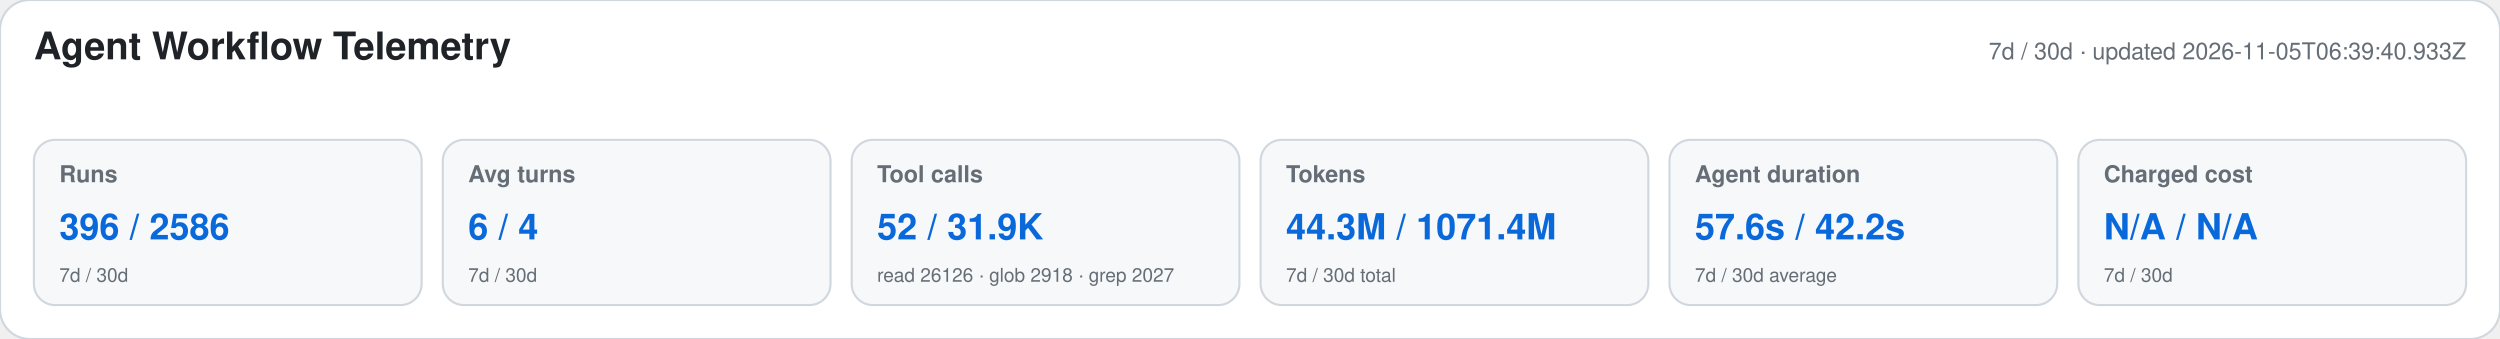
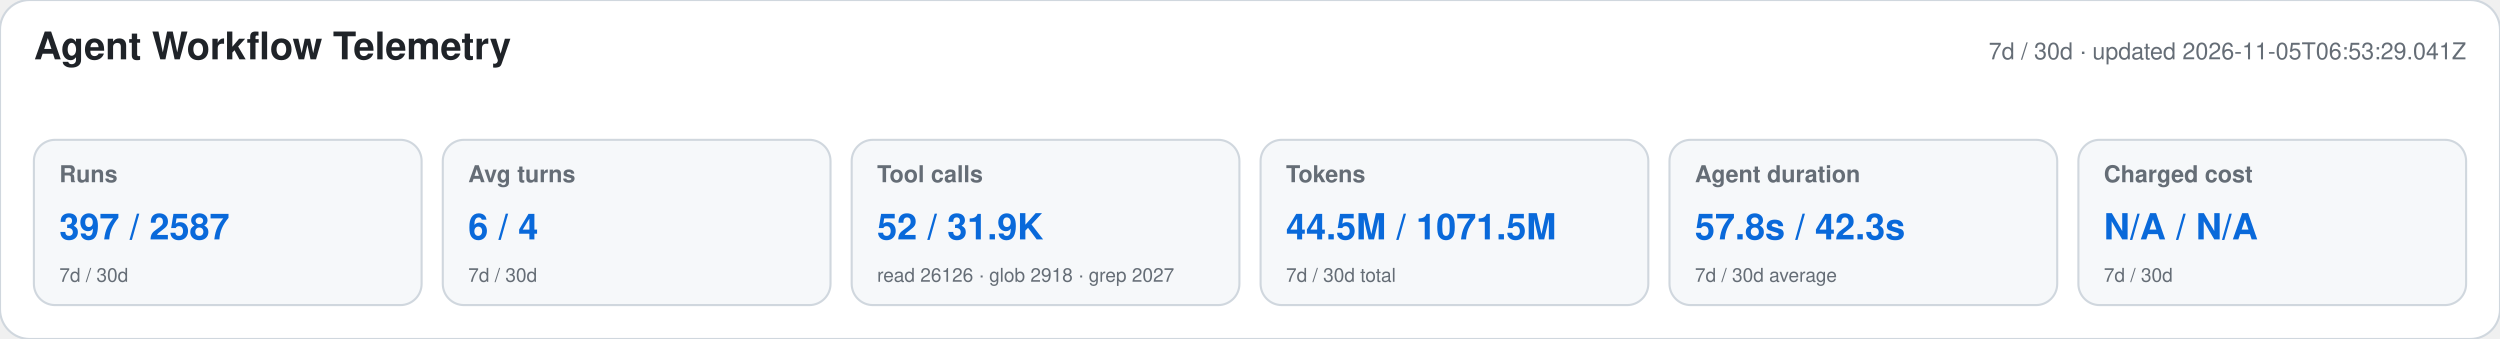
<svg xmlns="http://www.w3.org/2000/svg" width="1180" height="160" viewBox="0 0 1180 160" role="img" aria-labelledby="title desc">
  <style>text{font-family:-apple-system,BlinkMacSystemFont,"Segoe UI",Helvetica,Arial,sans-serif}.heading{font-size:18px;font-weight:650;fill:#1f2328}.meta,.label,.secondary{fill:#656d76}.meta,.label{font-size:11px}.label{font-weight:600}.primary{font-size:17px;font-weight:700;fill:#0969da}.secondary{font-size:9px}</style>
  <rect width="1180" height="160" rx="14" fill="#ffffff" stroke="#d0d7de" />
  <text x="16" y="28" class="heading">Agent Workflow Telemetry</text>
-   <text x="1164" y="28" text-anchor="end" class="meta">7d / 30d · updated 2026-11-05T06:39:40.933Z</text>
+   <text x="1164" y="28" text-anchor="end" class="meta">7d / 30d · updated 2026-11-05T06:53:29.041Z</text>
  <g>
    <rect x="16" y="66" width="183" height="78" rx="10" fill="#f6f8fa" stroke="#d0d7de" />
    <text x="28" y="86" class="label">Runs</text>
-     <text x="28" y="113" class="primary">396 / 2586</text>
+     <text x="28" y="113" class="primary">397 / 2587</text>
    <text x="28" y="133" class="secondary">7d / 30d</text>
  </g>
  <g>
    <rect x="209" y="66" width="183" height="78" rx="10" fill="#f6f8fa" stroke="#d0d7de" />
    <text x="221" y="86" class="label">Avg turns</text>
    <text x="221" y="113" class="primary">6 / 4</text>
    <text x="221" y="133" class="secondary">7d / 30d</text>
  </g>
  <g>
    <rect x="402" y="66" width="183" height="78" rx="10" fill="#f6f8fa" stroke="#d0d7de" />
    <text x="414" y="86" class="label">Tool calls</text>
    <text x="414" y="113" class="primary">52 / 31.9K</text>
    <text x="414" y="133" class="secondary">read 26126 · glob 2918 · grep 2027</text>
  </g>
  <g>
    <rect x="595" y="66" width="183" height="78" rx="10" fill="#f6f8fa" stroke="#d0d7de" />
    <text x="607" y="86" class="label">Tokens</text>
-     <text x="607" y="113" class="primary">44.3M / 1071.4M</text>
+     <text x="607" y="113" class="primary">44.5M / 1071.5M</text>
    <text x="607" y="133" class="secondary">7d / 30d total</text>
  </g>
  <g>
    <rect x="788" y="66" width="183" height="78" rx="10" fill="#f6f8fa" stroke="#d0d7de" />
    <text x="800" y="86" class="label">Agent duration</text>
-     <text x="800" y="113" class="primary">57.6s / 42.2s</text>
+     <text x="800" y="113" class="primary">57.8s / 42.3s</text>
    <text x="800" y="133" class="secondary">7d / 30d average</text>
  </g>
  <g>
    <rect x="981" y="66" width="183" height="78" rx="10" fill="#f6f8fa" stroke="#d0d7de" />
    <text x="993" y="86" class="label">Charged cost</text>
    <text x="993" y="113" class="primary">N/A / N/A</text>
    <text x="993" y="133" class="secondary">7d / 30d</text>
  </g>
</svg>
